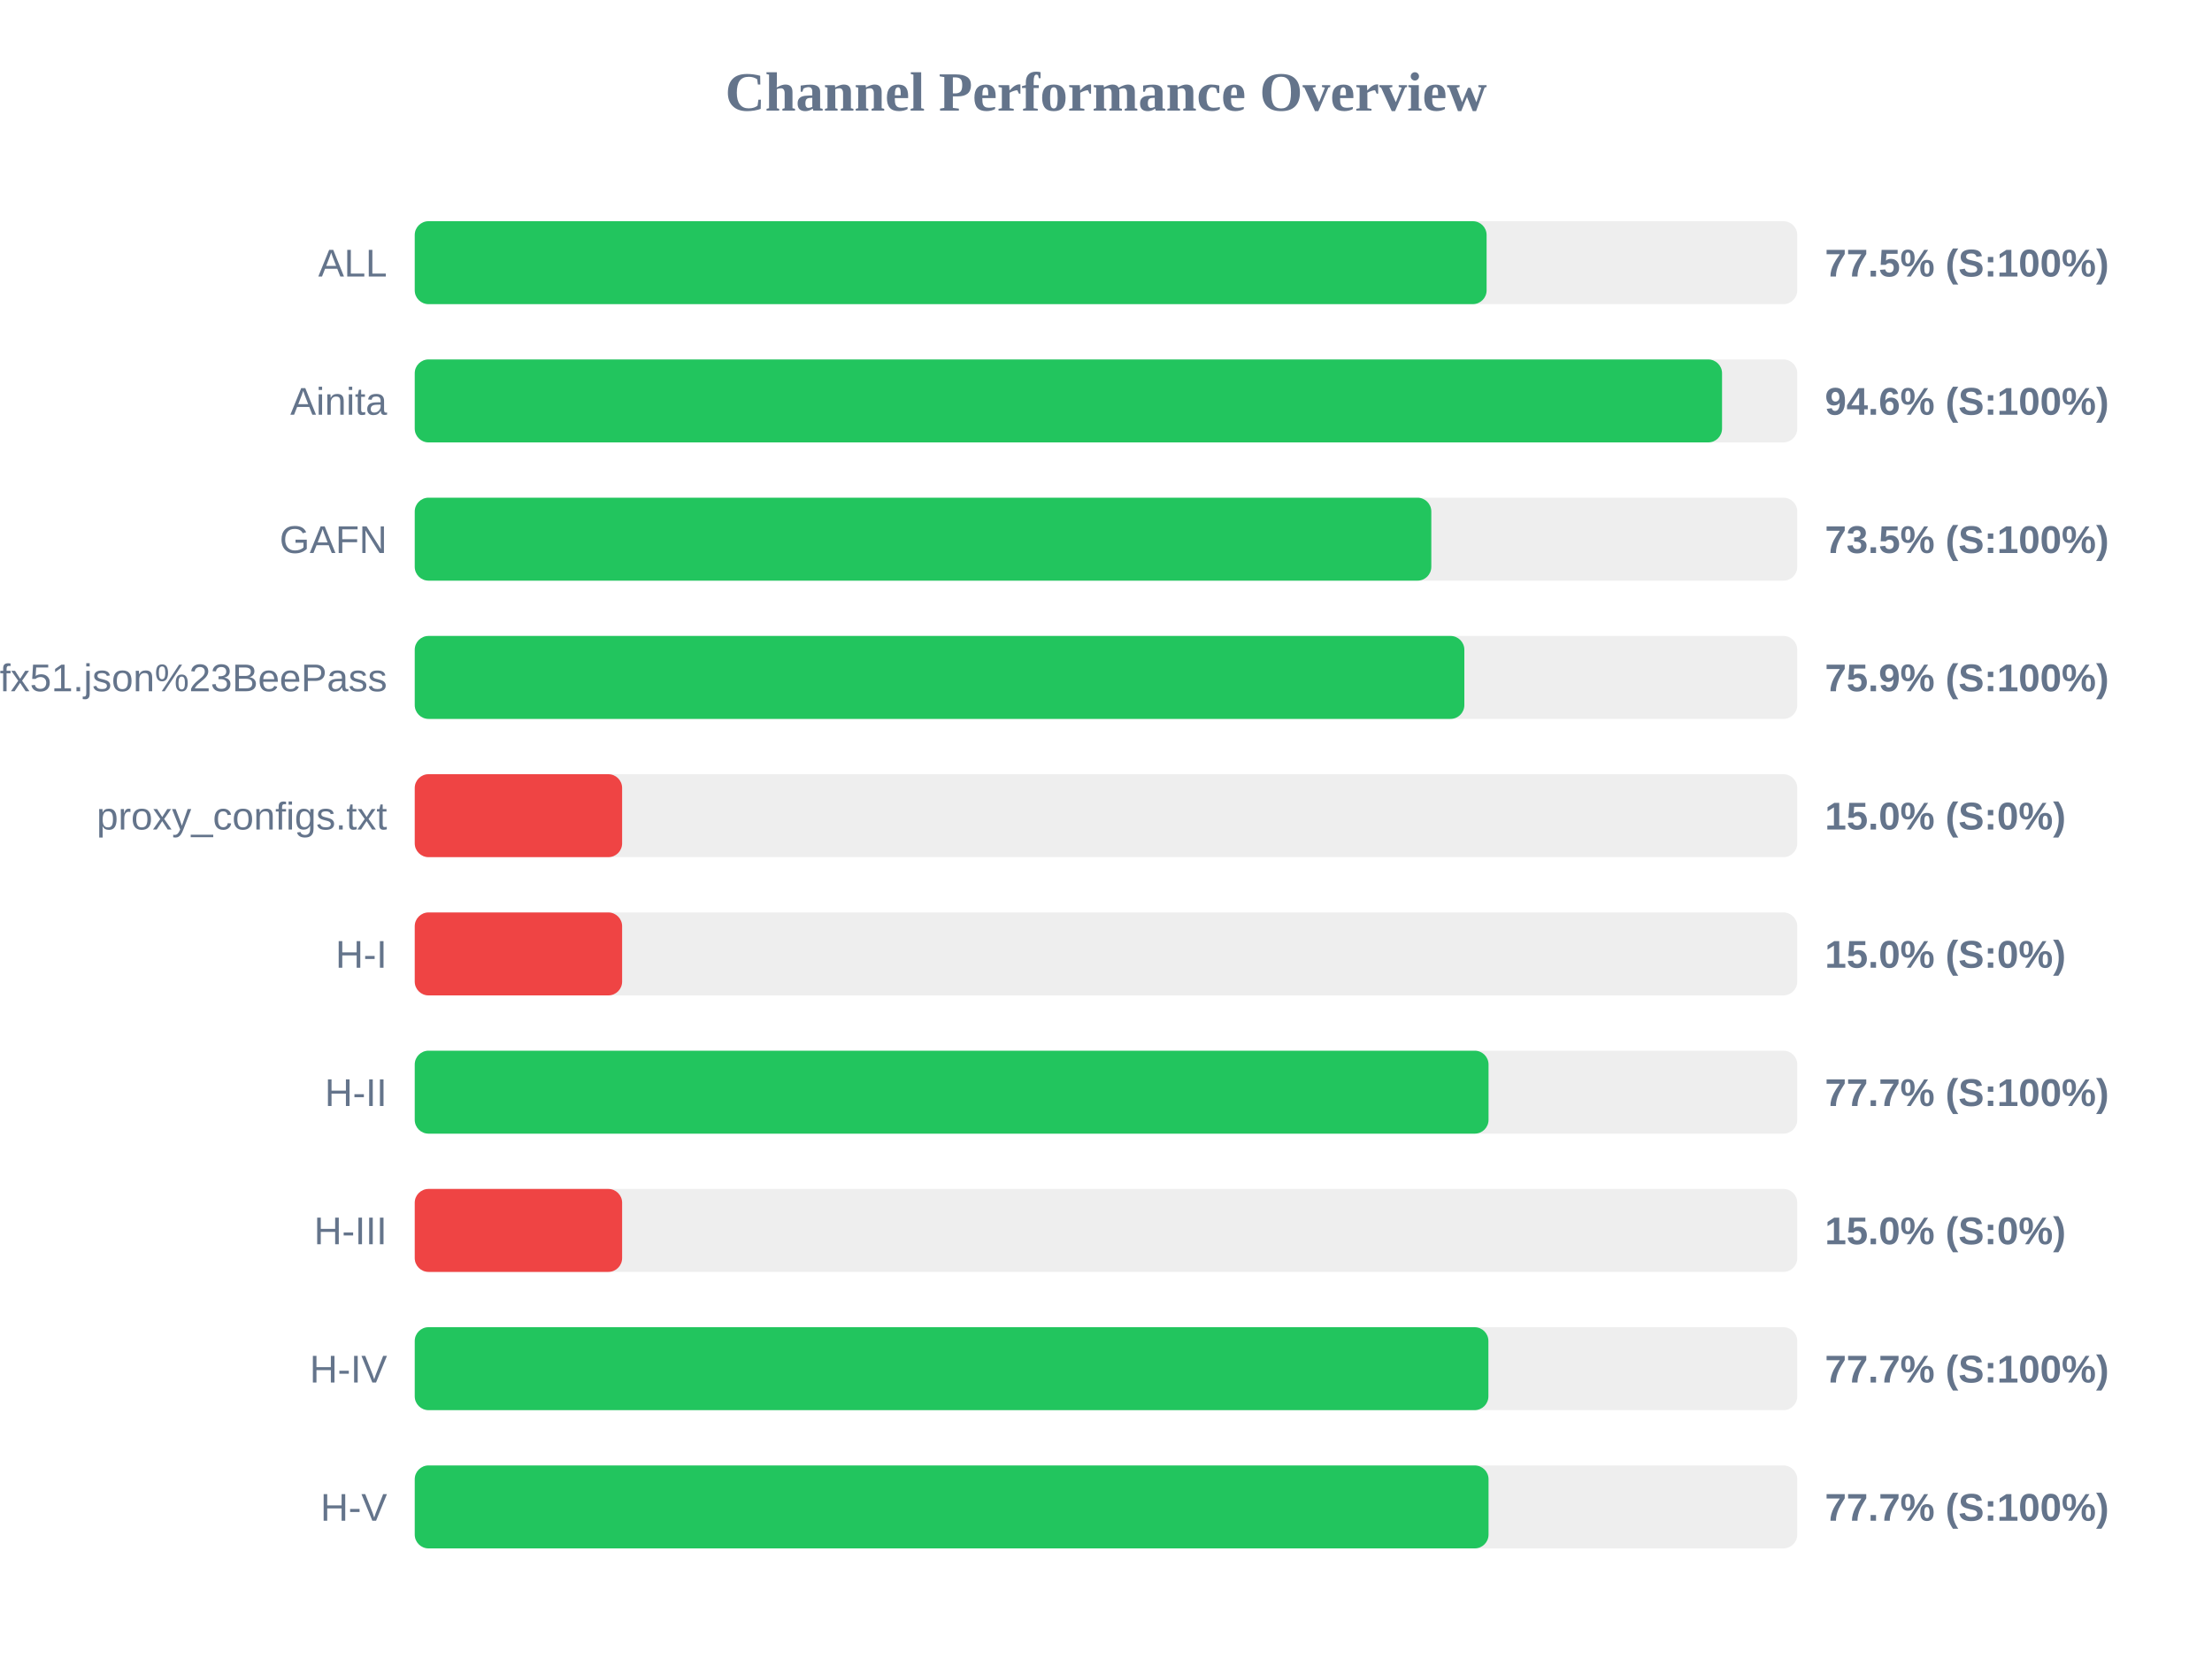
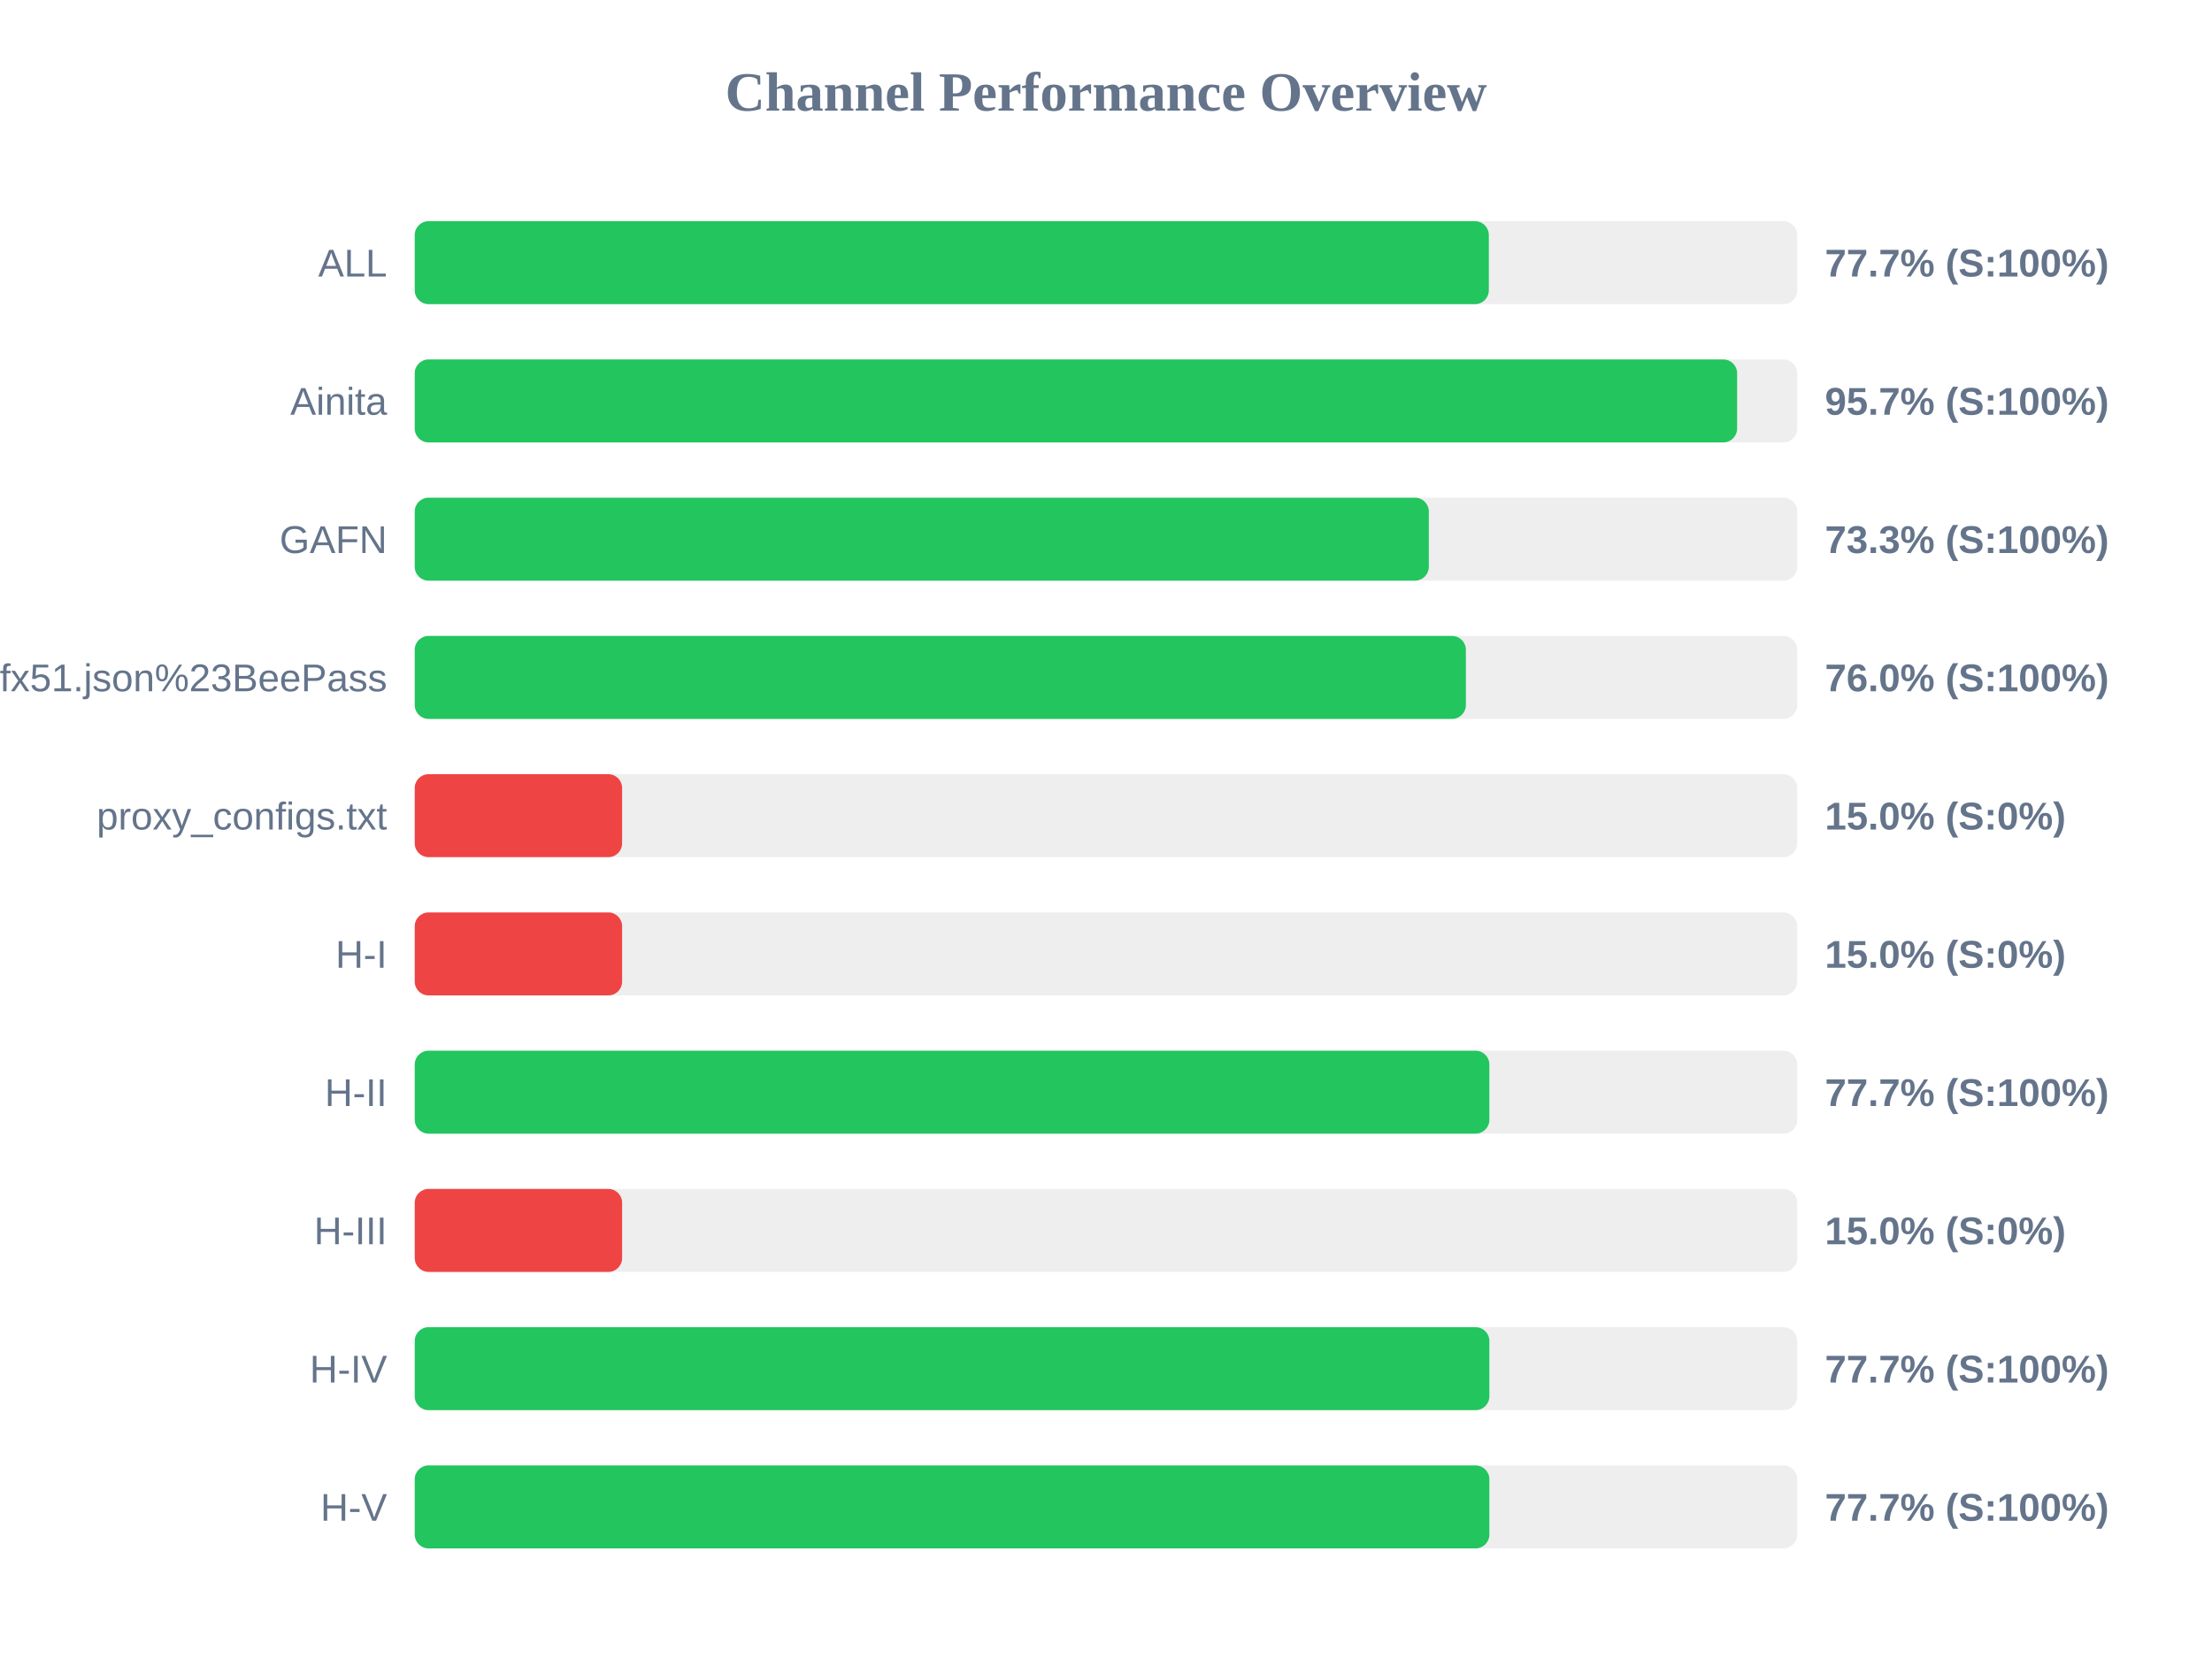
<svg xmlns="http://www.w3.org/2000/svg" width="800" height="600" version="1.1">
  <style>
        .row { font: 14px Arial; fill: #64748b; }
        .score { font: bold 14px Arial; fill: #64748b; }
    </style>
  <text x="400" y="40" text-anchor="middle" font-size="20px" font-weight="bold" fill="#64748b">Channel Performance Overview</text>
  <rect x="150" y="80" width="500" height="30" fill="#eee" rx="5" />
-   <rect x="150" y="80" width="387.65" height="30" fill="#22c55e" rx="5" />
+   <rect x="150" y="80" width="388.45" height="30" fill="#22c55e" rx="5" />
  <text x="140" y="100" text-anchor="end" class="row">ALL</text>
-   <text x="660" y="100" text-anchor="start" class="score">77.5% (S:100%)</text>
+   <text x="660" y="100" text-anchor="start" class="score">77.7% (S:100%)</text>
  <rect x="150" y="130" width="500" height="30" fill="#eee" rx="5" />
-   <rect x="150" y="130" width="472.8" height="30" fill="#22c55e" rx="5" />
+   <rect x="150" y="130" width="478.25" height="30" fill="#22c55e" rx="5" />
  <text x="140" y="150" text-anchor="end" class="row">Ainita</text>
-   <text x="660" y="150" text-anchor="start" class="score">94.6% (S:100%)</text>
+   <text x="660" y="150" text-anchor="start" class="score">95.7% (S:100%)</text>
  <rect x="150" y="180" width="500" height="30" fill="#eee" rx="5" />
-   <rect x="150" y="180" width="367.65" height="30" fill="#22c55e" rx="5" />
+   <rect x="150" y="180" width="366.75" height="30" fill="#22c55e" rx="5" />
  <text x="140" y="200" text-anchor="end" class="row">GAFN</text>
-   <text x="660" y="200" text-anchor="start" class="score">73.5% (S:100%)</text>
+   <text x="660" y="200" text-anchor="start" class="score">73.3% (S:100%)</text>
  <rect x="150" y="230" width="500" height="30" fill="#eee" rx="5" />
-   <rect x="150" y="230" width="379.6" height="30" fill="#22c55e" rx="5" />
+   <rect x="150" y="230" width="380.15" height="30" fill="#22c55e" rx="5" />
  <text x="140" y="250" text-anchor="end" class="row">sub?s=ssconf%3A%2F%2Fs3.amazonaws.com%2Fbeedynconprd%2Fzf38bv6oxi1nv3wfkpmxyfl8yj5fargza3foantoalu16vznl0ckxx7bgf1ufx51.json%23BeePass</text>
-   <text x="660" y="250" text-anchor="start" class="score">75.9% (S:100%)</text>
+   <text x="660" y="250" text-anchor="start" class="score">76.0% (S:100%)</text>
  <rect x="150" y="280" width="500" height="30" fill="#eee" rx="5" />
  <rect x="150" y="280" width="75.0" height="30" fill="#ef4444" rx="5" />
  <text x="140" y="300" text-anchor="end" class="row">proxy_configs.txt</text>
  <text x="660" y="300" text-anchor="start" class="score">15.0% (S:0%)</text>
  <rect x="150" y="330" width="500" height="30" fill="#eee" rx="5" />
  <rect x="150" y="330" width="75.0" height="30" fill="#ef4444" rx="5" />
  <text x="140" y="350" text-anchor="end" class="row">H-I</text>
  <text x="660" y="350" text-anchor="start" class="score">15.0% (S:0%)</text>
  <rect x="150" y="380" width="500" height="30" fill="#eee" rx="5" />
-   <rect x="150" y="380" width="388.35" height="30" fill="#22c55e" rx="5" />
+   <rect x="150" y="380" width="388.65" height="30" fill="#22c55e" rx="5" />
  <text x="140" y="400" text-anchor="end" class="row">H-II</text>
  <text x="660" y="400" text-anchor="start" class="score">77.7% (S:100%)</text>
  <rect x="150" y="430" width="500" height="30" fill="#eee" rx="5" />
  <rect x="150" y="430" width="75.0" height="30" fill="#ef4444" rx="5" />
  <text x="140" y="450" text-anchor="end" class="row">H-III</text>
  <text x="660" y="450" text-anchor="start" class="score">15.0% (S:0%)</text>
  <rect x="150" y="480" width="500" height="30" fill="#eee" rx="5" />
-   <rect x="150" y="480" width="388.3" height="30" fill="#22c55e" rx="5" />
+   <rect x="150" y="480" width="388.65" height="30" fill="#22c55e" rx="5" />
  <text x="140" y="500" text-anchor="end" class="row">H-IV</text>
  <text x="660" y="500" text-anchor="start" class="score">77.7% (S:100%)</text>
  <rect x="150" y="530" width="500" height="30" fill="#eee" rx="5" />
-   <rect x="150" y="530" width="388.35" height="30" fill="#22c55e" rx="5" />
+   <rect x="150" y="530" width="388.65" height="30" fill="#22c55e" rx="5" />
  <text x="140" y="550" text-anchor="end" class="row">H-V</text>
  <text x="660" y="550" text-anchor="start" class="score">77.7% (S:100%)</text>
</svg>
